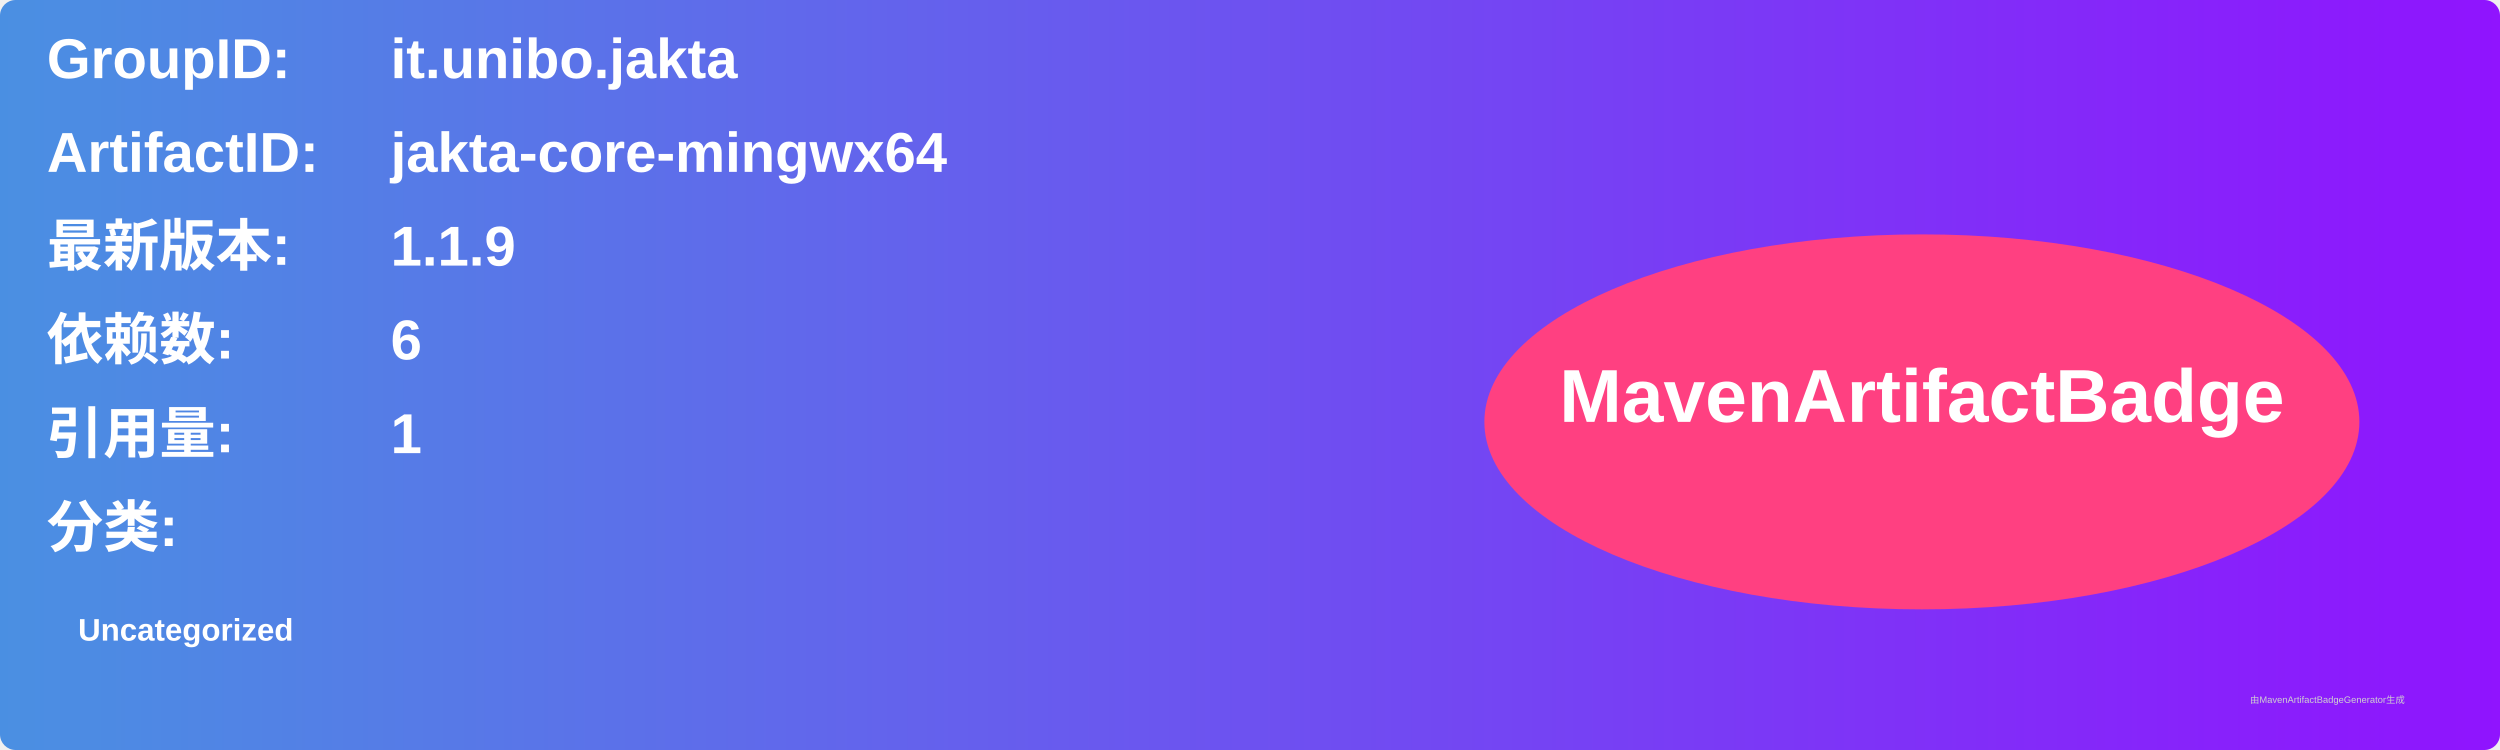
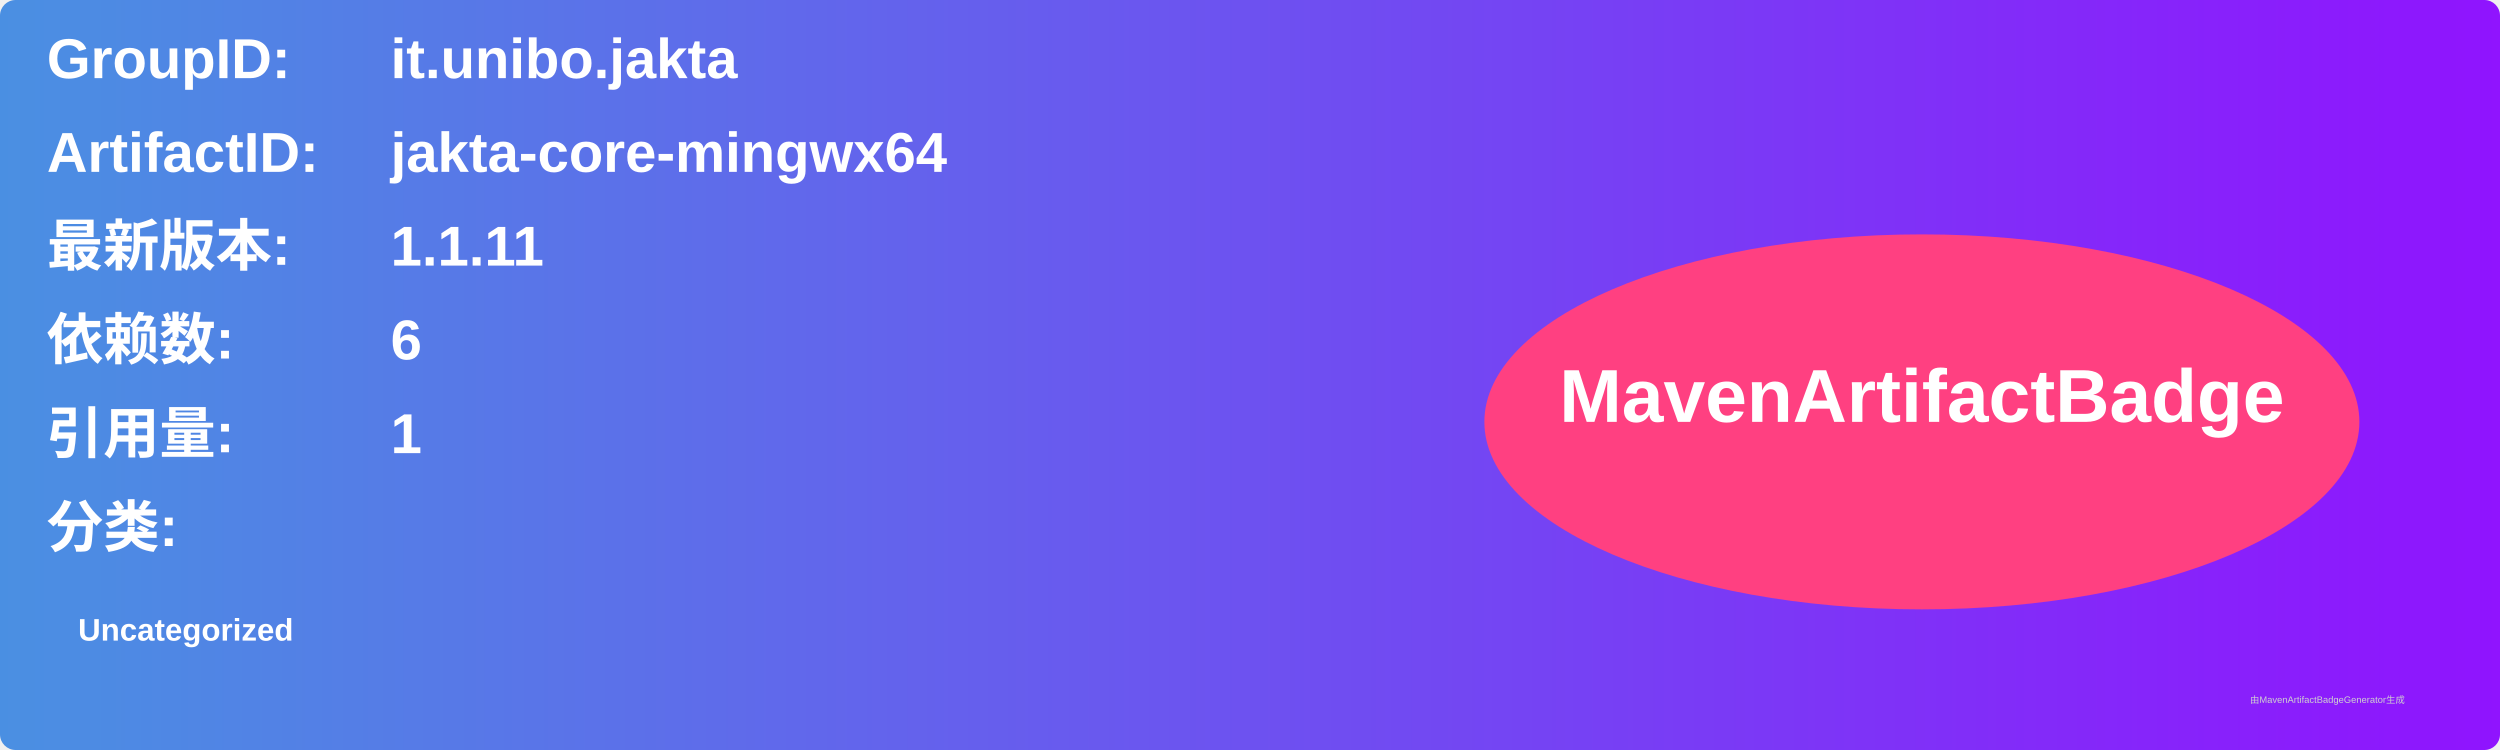
<svg xmlns="http://www.w3.org/2000/svg" width="800" height="240" viewBox="0 0 800 240">
  <linearGradient id="grad" x1="0%" y1="0%" x2="100%" y2="0%">
    <stop offset="0%" stop-color="#4a90e2" />
    <stop offset="100%" stop-color="#9013fe" />
  </linearGradient>
  <rect width="100%" height="100%" rx="5" ry="5" fill="url(#grad)" />
  <g transform="translate(15, 15)">
    <text x="0" y="10" font-family="Arial" font-size="18" fill="white" font-weight="bold" width="260">GroupID:</text>
    <text x="110" y="10" font-family="Arial" font-size="18" fill="white" font-weight="bold" width="460">it.unibo.jakta</text>
    <text x="0" y="40" font-family="Arial" font-size="18" fill="white" font-weight="bold" width="260">ArtifactID:</text>
    <text x="110" y="40" font-family="Arial" font-size="18" fill="white" font-weight="bold" width="460">jakta-core-mingwx64</text>
    <text x="0" y="70" font-family="Arial" font-size="18" fill="white" font-weight="bold">最新版本:</text>
    <text x="110" y="70" font-family="Arial" font-size="18" fill="white" font-weight="bold">
-       <tspan font-weight="bold">1.1.9</tspan>
+       <tspan font-weight="bold">1.1.11</tspan>
    </text>
    <text x="0" y="100" font-family="Arial" font-size="18" fill="white" font-weight="bold">依赖数: </text>
    <text x="110" y="100" font-family="Arial" font-size="18" fill="white">
      <tspan font-weight="bold">6</tspan>
    </text>
    <text x="0" y="130" font-family="Arial" font-size="18" fill="white" font-weight="bold">引用量: </text>
    <text x="110" y="130" font-family="Arial" font-size="18" fill="white">
      <tspan font-weight="bold">1</tspan>
    </text>
    <text x="0" y="160" font-family="Arial" font-size="18" fill="white" font-weight="bold">分类:</text>
    <text x="10" y="190" font-family="Arial" font-size="10" fill="white">
      <tspan font-weight="bold">Uncategorized</tspan>
    </text>
    <ellipse cx="600" cy="120" rx="140" ry="60" fill="#ff4081" />
    <text x="600" y="120" text-anchor="middle" font-family="Arial" font-size="24" fill="white" font-weight="bold">MavenArtifactBadge</text>
  </g>
  <text x="720" y="225" font-family="Arial" font-size="3" fill="#d0d0d0">由MavenArtifactBadgeGenerator生成</text>
</svg>
